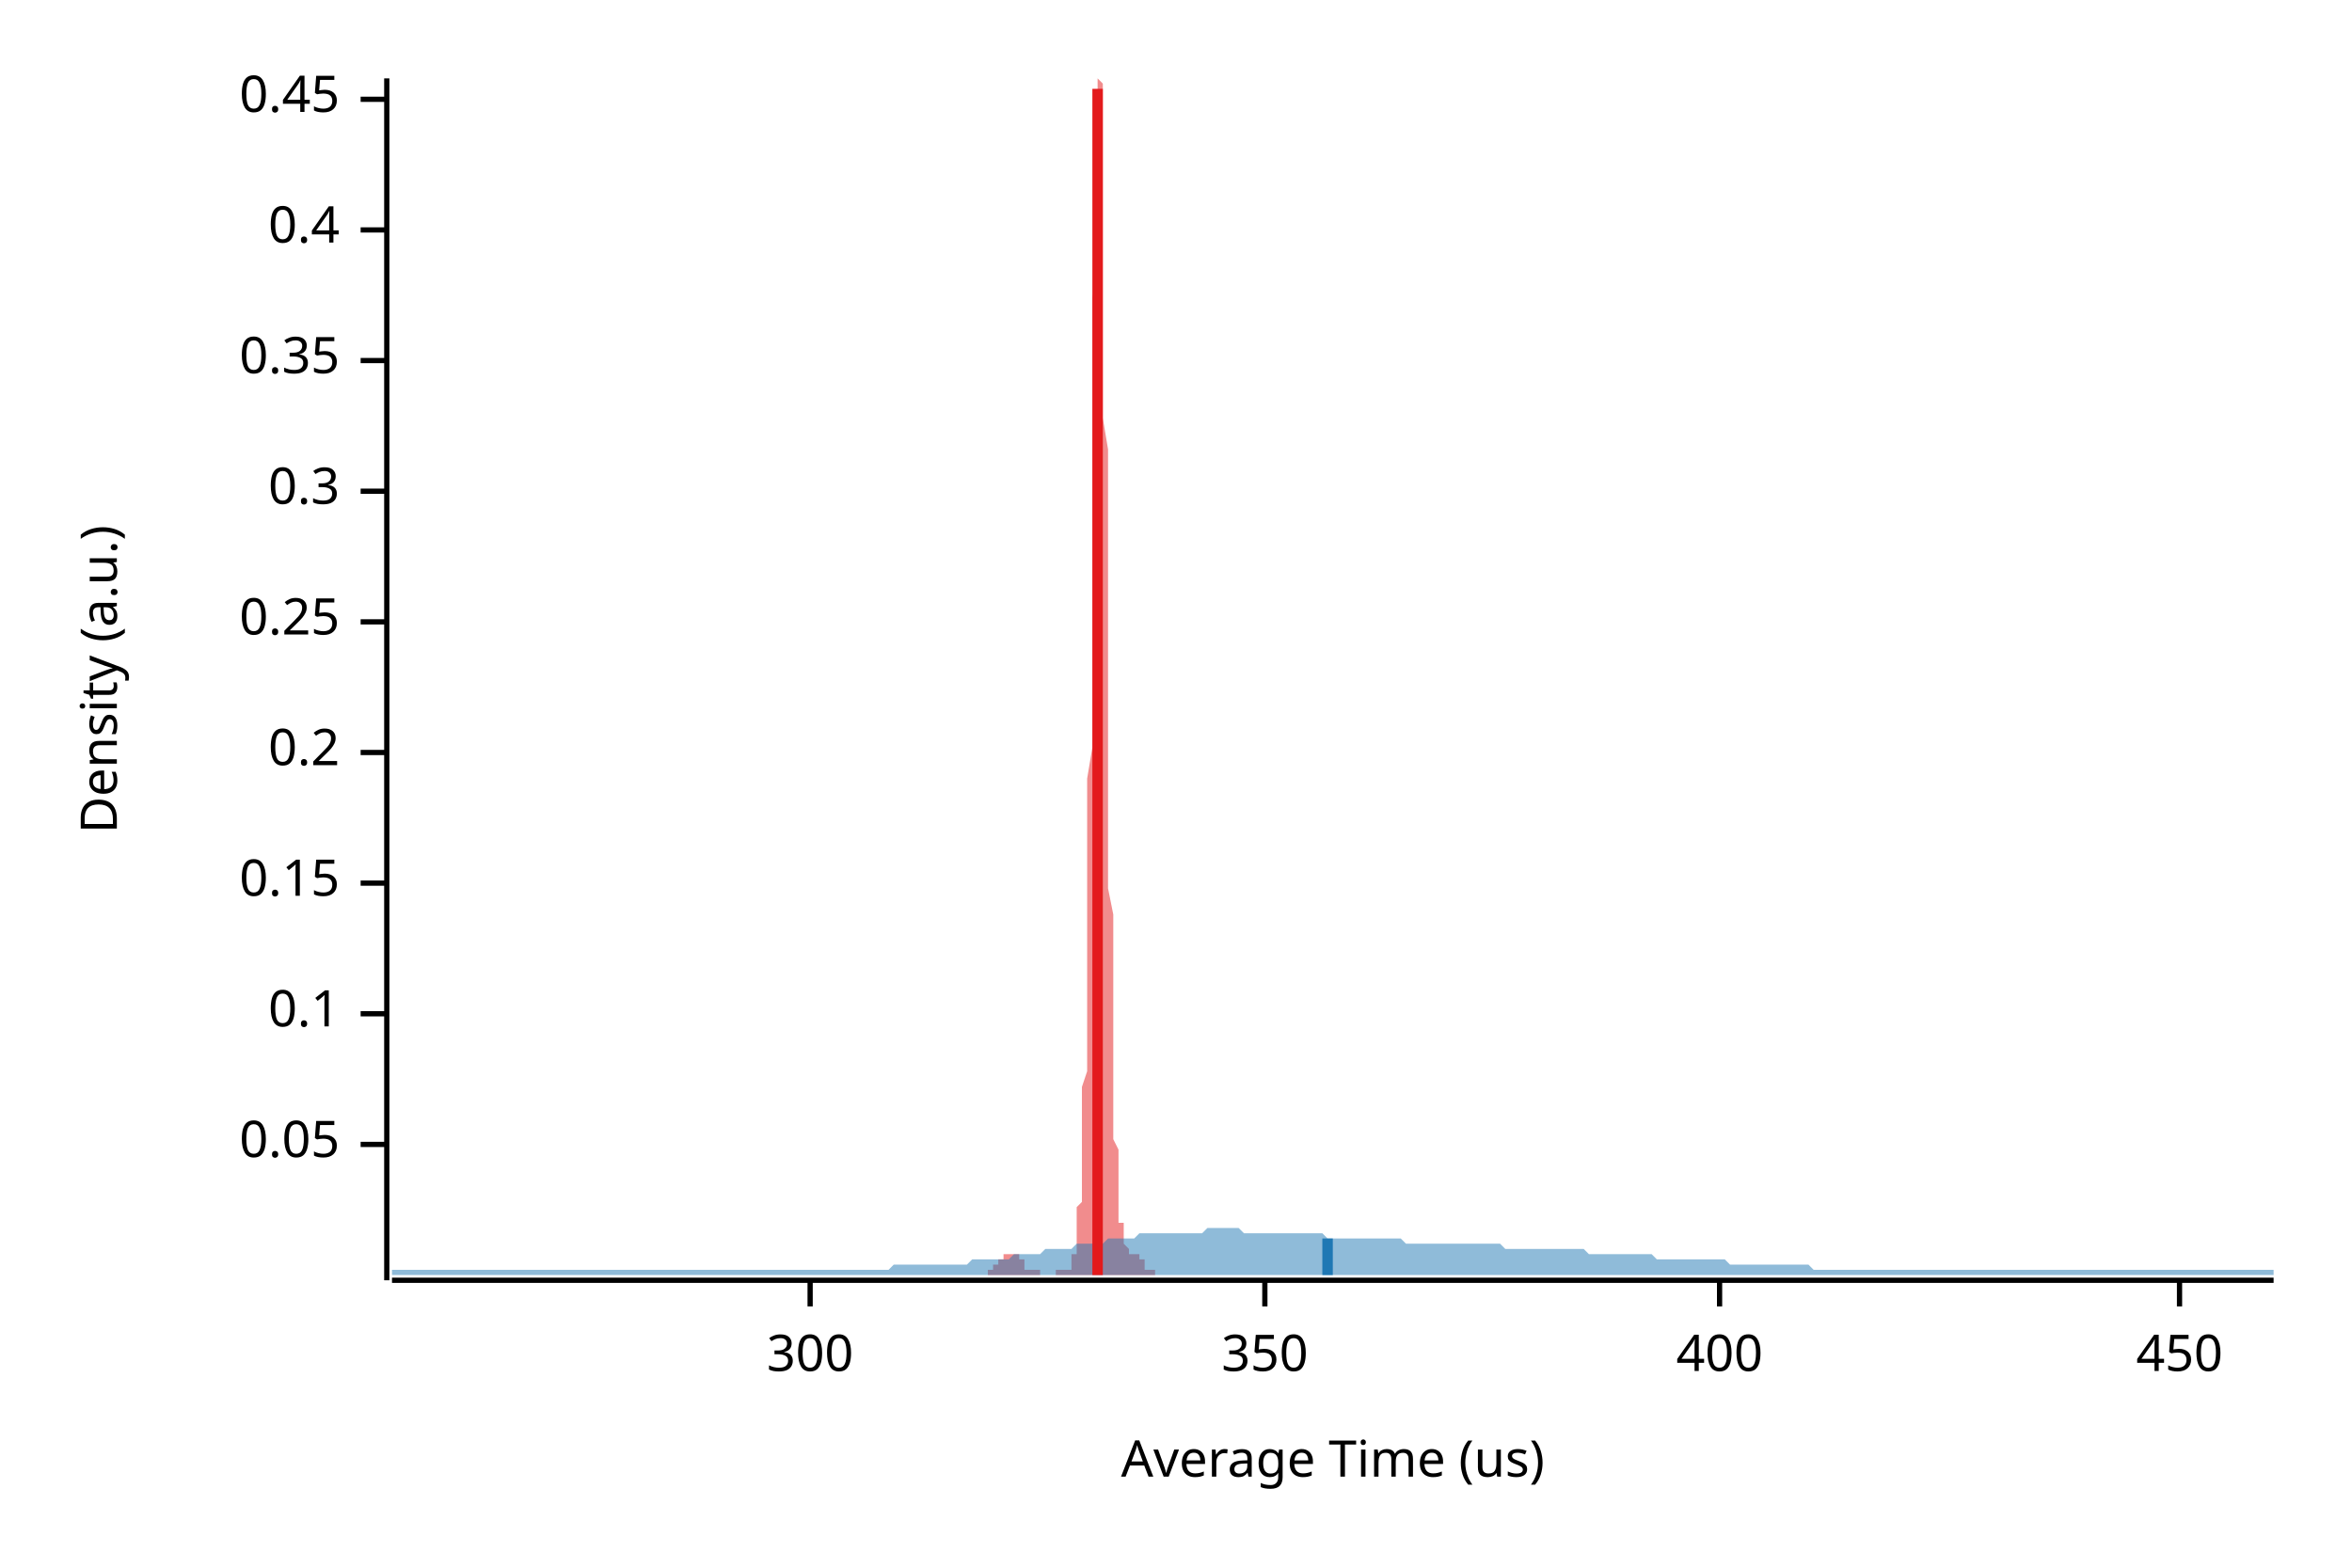
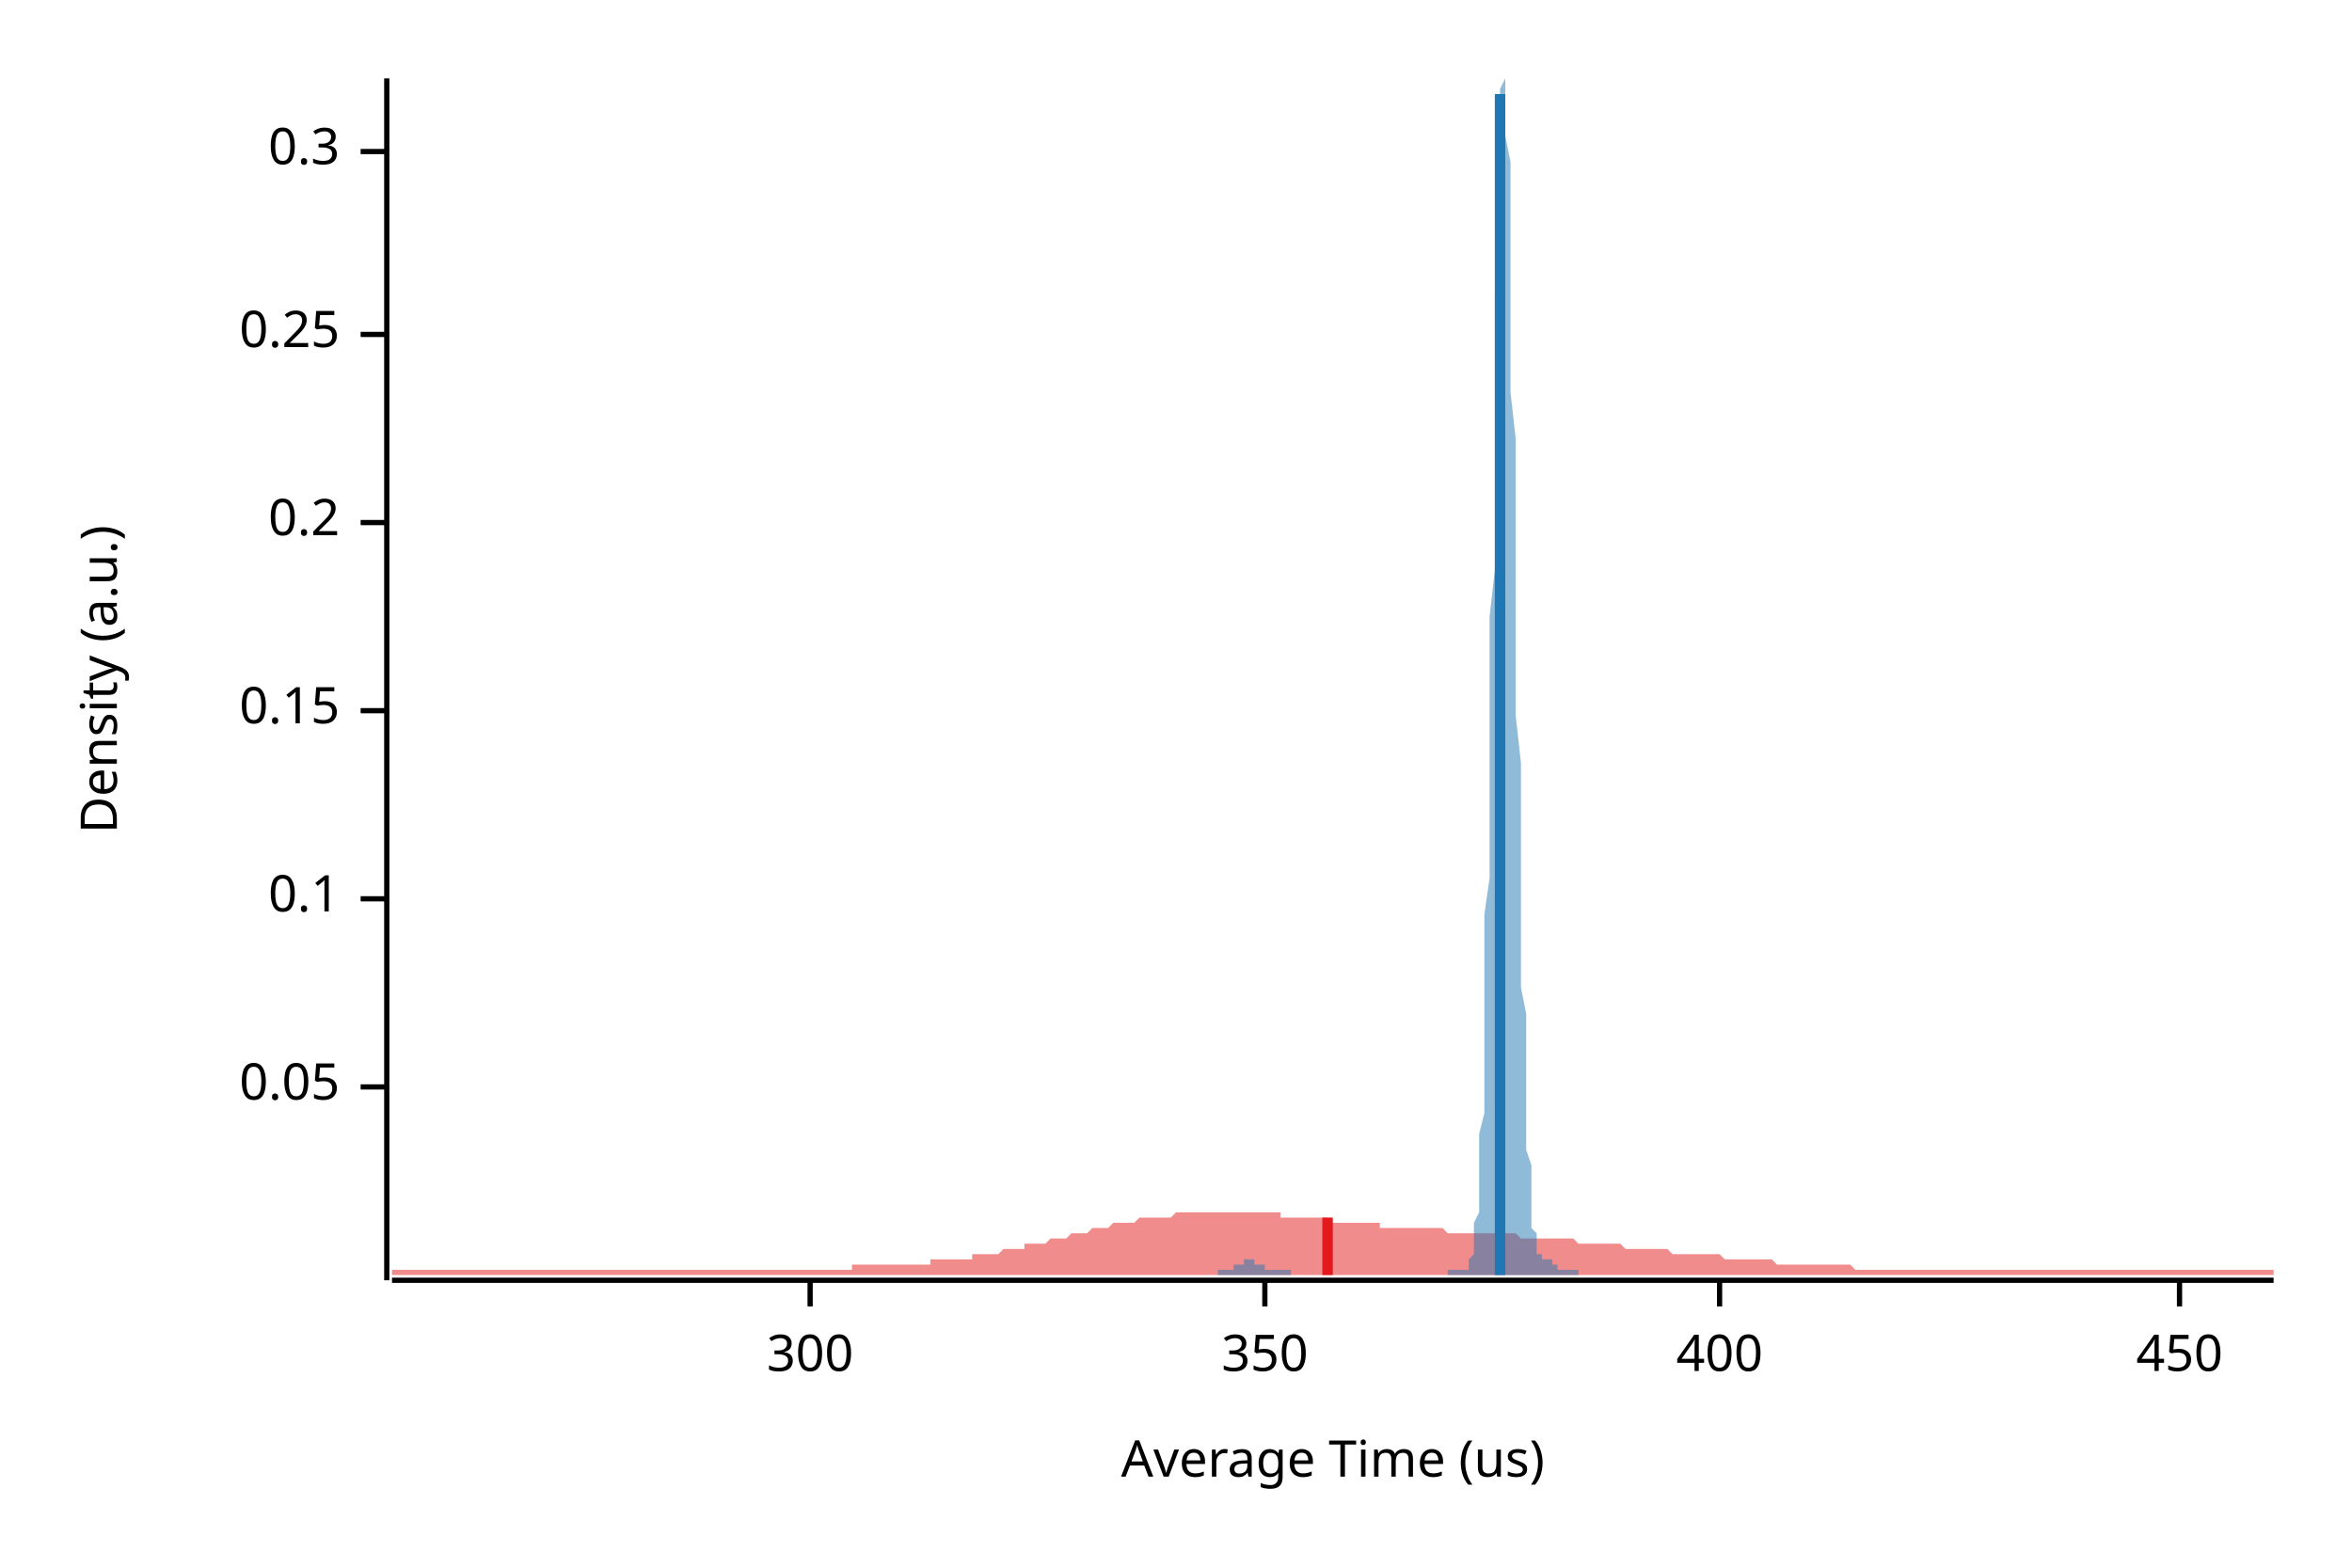
<svg xmlns="http://www.w3.org/2000/svg" width="450" height="300" viewBox="0 0 450 300">
  <text x="15" y="130" dy="0.76em" text-anchor="middle" font-family="sans-serif" font-size="9.677" opacity="1" fill="#000000" transform="rotate(270, 15, 130)">
Density (a.u.)
</text>
  <text x="255" y="285" dy="-0.5ex" text-anchor="middle" font-family="sans-serif" font-size="9.677" opacity="1" fill="#000000">
Average Time (us)
</text>
  <polyline fill="none" opacity="1" stroke="#000000" stroke-width="1" points="74,15 74,245 " />
-   <text x="65" y="219" dy="0.5ex" text-anchor="end" font-family="sans-serif" font-size="9.677" opacity="1" fill="#000000">
+   <text x="65" y="208" dy="0.5ex" text-anchor="end" font-family="sans-serif" font-size="9.677" opacity="1" fill="#000000">
0.05
</text>
-   <polyline fill="none" opacity="1" stroke="#000000" stroke-width="1" points="69,219 74,219 " />
-   <text x="65" y="194" dy="0.5ex" text-anchor="end" font-family="sans-serif" font-size="9.677" opacity="1" fill="#000000">
+   <polyline fill="none" opacity="1" stroke="#000000" stroke-width="1" points="69,208 74,208 " />
+   <text x="65" y="172" dy="0.5ex" text-anchor="end" font-family="sans-serif" font-size="9.677" opacity="1" fill="#000000">
0.1
</text>
-   <polyline fill="none" opacity="1" stroke="#000000" stroke-width="1" points="69,194 74,194 " />
-   <text x="65" y="169" dy="0.5ex" text-anchor="end" font-family="sans-serif" font-size="9.677" opacity="1" fill="#000000">
+   <polyline fill="none" opacity="1" stroke="#000000" stroke-width="1" points="69,172 74,172 " />
+   <text x="65" y="136" dy="0.5ex" text-anchor="end" font-family="sans-serif" font-size="9.677" opacity="1" fill="#000000">
0.15
</text>
-   <polyline fill="none" opacity="1" stroke="#000000" stroke-width="1" points="69,169 74,169 " />
-   <text x="65" y="144" dy="0.5ex" text-anchor="end" font-family="sans-serif" font-size="9.677" opacity="1" fill="#000000">
+   <polyline fill="none" opacity="1" stroke="#000000" stroke-width="1" points="69,136 74,136 " />
+   <text x="65" y="100" dy="0.5ex" text-anchor="end" font-family="sans-serif" font-size="9.677" opacity="1" fill="#000000">
0.2
</text>
-   <polyline fill="none" opacity="1" stroke="#000000" stroke-width="1" points="69,144 74,144 " />
-   <text x="65" y="119" dy="0.5ex" text-anchor="end" font-family="sans-serif" font-size="9.677" opacity="1" fill="#000000">
+   <polyline fill="none" opacity="1" stroke="#000000" stroke-width="1" points="69,100 74,100 " />
+   <text x="65" y="64" dy="0.5ex" text-anchor="end" font-family="sans-serif" font-size="9.677" opacity="1" fill="#000000">
0.25
</text>
-   <polyline fill="none" opacity="1" stroke="#000000" stroke-width="1" points="69,119 74,119 " />
-   <text x="65" y="94" dy="0.5ex" text-anchor="end" font-family="sans-serif" font-size="9.677" opacity="1" fill="#000000">
+   <polyline fill="none" opacity="1" stroke="#000000" stroke-width="1" points="69,64 74,64 " />
+   <text x="65" y="29" dy="0.5ex" text-anchor="end" font-family="sans-serif" font-size="9.677" opacity="1" fill="#000000">
0.3
</text>
-   <polyline fill="none" opacity="1" stroke="#000000" stroke-width="1" points="69,94 74,94 " />
-   <text x="65" y="69" dy="0.5ex" text-anchor="end" font-family="sans-serif" font-size="9.677" opacity="1" fill="#000000">
- 0.35
- </text>
-   <polyline fill="none" opacity="1" stroke="#000000" stroke-width="1" points="69,69 74,69 " />
-   <text x="65" y="44" dy="0.5ex" text-anchor="end" font-family="sans-serif" font-size="9.677" opacity="1" fill="#000000">
- 0.4
- </text>
-   <polyline fill="none" opacity="1" stroke="#000000" stroke-width="1" points="69,44 74,44 " />
-   <text x="65" y="19" dy="0.5ex" text-anchor="end" font-family="sans-serif" font-size="9.677" opacity="1" fill="#000000">
- 0.45
- </text>
-   <polyline fill="none" opacity="1" stroke="#000000" stroke-width="1" points="69,19 74,19 " />
+   <polyline fill="none" opacity="1" stroke="#000000" stroke-width="1" points="69,29 74,29 " />
  <polyline fill="none" opacity="1" stroke="#000000" stroke-width="1" points="75,245 435,245 " />
  <text x="155" y="255" dy="0.76em" text-anchor="middle" font-family="sans-serif" font-size="9.677" opacity="1" fill="#000000">
300
</text>
  <polyline fill="none" opacity="1" stroke="#000000" stroke-width="1" points="155,245 155,250 " />
  <text x="242" y="255" dy="0.76em" text-anchor="middle" font-family="sans-serif" font-size="9.677" opacity="1" fill="#000000">
350
</text>
  <polyline fill="none" opacity="1" stroke="#000000" stroke-width="1" points="242,245 242,250 " />
  <text x="329" y="255" dy="0.76em" text-anchor="middle" font-family="sans-serif" font-size="9.677" opacity="1" fill="#000000">
400
</text>
  <polyline fill="none" opacity="1" stroke="#000000" stroke-width="1" points="329,245 329,250 " />
  <text x="417" y="255" dy="0.76em" text-anchor="middle" font-family="sans-serif" font-size="9.677" opacity="1" fill="#000000">
450
</text>
  <polyline fill="none" opacity="1" stroke="#000000" stroke-width="1" points="417,245 417,250 " />
-   <polygon opacity="0.5" fill="#E31A1C" points="189,243 189,243 189,243 189,243 189,243 189,243 189,243 189,243 189,243 189,243 189,243 189,243 189,243 189,243 189,243 190,243 190,243 190,243 190,243 190,243 190,243 190,243 190,243 190,243 190,243 190,243 190,243 190,243 190,242 190,242 190,242 191,242 191,242 191,242 191,242 191,242 191,242 191,242 191,241 191,241 191,241 191,241 191,241 191,241 191,241 191,241 192,241 192,241 192,241 192,240 192,240 192,240 192,240 192,240 192,240 192,240 192,240 192,240 192,240 192,240 192,240 193,240 193,240 193,240 193,240 193,240 193,240 193,240 193,240 193,240 193,240 193,240 193,240 193,240 193,240 193,240 194,240 194,240 194,240 194,240 194,240 194,240 194,240 194,240 194,240 194,240 194,240 194,240 194,240 194,240 194,240 194,240 195,240 195,240 195,240 195,240 195,240 195,241 195,241 195,241 195,241 195,241 195,241 195,241 195,241 195,241 195,241 196,241 196,242 196,242 196,242 196,242 196,242 196,242 196,242 196,242 196,242 196,242 196,243 196,243 196,243 196,243 197,243 197,243 197,243 197,243 197,243 197,243 197,243 197,243 197,243 197,243 197,243 197,243 197,243 197,243 197,243 198,243 198,243 198,243 198,243 198,243 198,243 198,243 198,243 198,243 198,243 198,243 198,243 198,243 198,243 198,243 198,243 199,243 199,243 199,243 199,243 199,243 199,243 199,243 199,243 199,243 199,243 199,244 199,244 199,244 199,244 199,244 200,244 200,244 200,244 200,244 200,244 200,244 200,244 200,244 200,244 200,244 200,244 200,244 200,244 200,244 200,244 201,244 201,244 201,244 201,244 201,244 201,244 201,244 201,244 201,244 201,244 201,244 201,244 201,244 201,244 201,244 202,244 202,244 202,244 202,244 202,244 202,244 202,244 202,244 202,244 202,244 202,244 202,244 202,243 202,243 202,243 202,243 203,243 203,243 203,243 203,243 203,243 203,243 203,243 203,243 203,243 203,243 203,243 203,243 203,243 203,243 203,243 204,243 204,243 204,243 204,243 204,243 204,243 204,243 204,243 204,243 204,243 204,243 204,243 204,243 204,243 204,243 205,243 205,243 205,243 205,243 205,242 205,242 205,242 205,242 205,242 205,242 205,241 205,241 205,241 205,241 205,240 206,240 206,240 206,239 206,239 206,238 206,238 206,237 206,237 206,236 206,236 206,235 206,234 206,234 206,233 206,232 206,231 207,230 207,229 207,228 207,227 207,226 207,225 207,223 207,222 207,220 207,218 207,217 207,215 207,213 207,210 207,208 208,205 208,203 208,200 208,197 208,193 208,190 208,186 208,182 208,178 208,174 208,169 208,164 208,159 208,154 208,149 209,143 209,137 209,131 209,125 209,119 209,113 209,107 209,100 209,94 209,88 209,81 209,75 209,69 209,63 209,57 210,52 210,46 210,41 210,37 210,32 210,28 210,25 210,22 210,19 210,17 210,15 210,15 210,15 210,15 210,15 210,15 211,16 211,18 211,21 211,24 211,27 211,31 211,35 211,40 211,45 211,50 211,56 211,61 211,67 211,74 211,80 212,86 212,93 212,99 212,106 212,112 212,119 212,125 212,131 212,137 212,143 212,149 212,154 212,160 212,165 212,170 213,175 213,179 213,183 213,187 213,191 213,195 213,198 213,201 213,204 213,207 213,210 213,212 213,214 213,216 213,218 214,220 214,221 214,223 214,224 214,225 214,226 214,228 214,228 214,229 214,230 214,231 214,231 214,232 214,233 214,233 214,234 215,234 215,235 215,235 215,235 215,236 215,236 215,236 215,237 215,237 215,237 215,237 215,238 215,238 215,238 215,238 216,239 216,239 216,239 216,239 216,239 216,239 216,240 216,240 216,240 216,240 216,240 216,240 216,240 216,240 216,240 217,240 217,240 217,240 217,240 217,240 217,240 217,240 217,240 217,240 217,240 217,240 217,240 217,240 217,240 217,240 218,240 218,240 218,240 218,240 218,240 218,240 218,240 218,240 218,241 218,241 218,241 218,241 218,241 218,241 218,241 219,241 219,241 219,241 219,241 219,241 219,242 219,242 219,242 219,242 219,242 219,242 219,242 219,242 219,242 219,242 219,243 220,243 220,243 220,243 220,243 220,243 220,243 220,243 220,243 220,243 220,243 220,243 220,243 220,243 220,243 220,243 221,243 221,243 221,243 221,243 221,243 221,243 221,243 221,243 221,243 221,243 221,243 221,243 221,244 189,244 " />
-   <polygon opacity="0.5" fill="#1F78B4" points="75,243 75,243 76,243 77,243 77,243 78,243 79,243 80,243 80,243 81,243 82,243 82,243 83,243 84,243 85,243 85,243 86,243 87,243 87,243 88,243 89,243 90,243 90,243 91,243 92,243 93,243 93,243 94,243 95,243 95,243 96,243 97,243 98,243 98,243 99,243 100,243 100,243 101,243 102,243 103,243 103,243 104,243 105,243 106,243 106,243 107,243 108,243 108,243 109,243 110,243 111,243 111,243 112,243 113,243 113,243 114,243 115,243 116,243 116,243 117,243 118,243 119,243 119,243 120,243 121,243 121,243 122,243 123,243 124,243 124,243 125,243 126,243 126,243 127,243 128,243 129,243 129,243 130,243 131,243 131,243 132,243 133,243 134,243 134,243 135,243 136,243 137,243 137,243 138,243 139,243 139,243 140,243 141,243 142,243 142,243 143,243 144,243 144,243 145,243 146,243 147,243 147,243 148,243 149,243 150,243 150,243 151,243 152,243 152,243 153,243 154,243 155,243 155,243 156,243 157,243 157,243 158,243 159,243 160,243 160,243 161,243 162,243 163,243 163,243 164,243 165,243 165,243 166,243 167,243 168,243 168,243 169,243 170,243 170,243 171,242 172,242 173,242 173,242 174,242 175,242 176,242 176,242 177,242 178,242 178,242 179,242 180,242 181,242 181,242 182,242 183,242 183,242 184,242 185,242 186,241 186,241 187,241 188,241 188,241 189,241 190,241 191,241 191,241 192,241 193,241 194,240 194,240 195,240 196,240 196,240 197,240 198,240 199,240 199,240 200,239 201,239 201,239 202,239 203,239 204,239 204,239 205,239 206,238 207,238 207,238 208,238 209,238 209,238 210,238 211,238 212,237 212,237 213,237 214,237 214,237 215,237 216,237 217,237 217,237 218,236 219,236 220,236 220,236 221,236 222,236 222,236 223,236 224,236 225,236 225,236 226,236 227,236 227,236 228,236 229,236 230,236 230,236 231,235 232,235 232,235 233,235 234,235 235,235 235,235 236,235 237,235 238,236 238,236 239,236 240,236 240,236 241,236 242,236 243,236 243,236 244,236 245,236 245,236 246,236 247,236 248,236 248,236 249,236 250,236 251,236 251,236 252,236 253,236 253,236 254,237 255,237 256,237 256,237 257,237 258,237 258,237 259,237 260,237 261,237 261,237 262,237 263,237 264,237 264,237 265,237 266,237 266,237 267,237 268,237 269,238 269,238 270,238 271,238 271,238 272,238 273,238 274,238 274,238 275,238 276,238 277,238 277,238 278,238 279,238 279,238 280,238 281,238 282,238 282,238 283,238 284,238 284,238 285,238 286,238 287,238 287,238 288,239 289,239 289,239 290,239 291,239 292,239 292,239 293,239 294,239 295,239 295,239 296,239 297,239 297,239 298,239 299,239 300,239 300,239 301,239 302,239 302,239 303,239 304,240 305,240 305,240 306,240 307,240 308,240 308,240 309,240 310,240 310,240 311,240 312,240 313,240 313,240 314,240 315,240 315,240 316,240 317,241 318,241 318,241 319,241 320,241 321,241 321,241 322,241 323,241 323,241 324,241 325,241 326,241 326,241 327,241 328,241 328,241 329,241 330,241 331,242 331,242 332,242 333,242 333,242 334,242 335,242 336,242 336,242 337,242 338,242 339,242 339,242 340,242 341,242 341,242 342,242 343,242 344,242 344,242 345,242 346,242 346,242 347,243 348,243 349,243 349,243 350,243 351,243 352,243 352,243 353,243 354,243 354,243 355,243 356,243 357,243 357,243 358,243 359,243 359,243 360,243 361,243 362,243 362,243 363,243 364,243 365,243 365,243 366,243 367,243 367,243 368,243 369,243 370,243 370,243 371,243 372,243 372,243 373,243 374,243 375,243 375,243 376,243 377,243 378,243 378,243 379,243 380,243 380,243 381,243 382,243 383,243 383,243 384,243 385,243 385,243 386,243 387,243 388,243 388,243 389,243 390,243 390,243 391,243 392,243 393,243 393,243 394,243 395,243 396,243 396,243 397,243 398,243 398,243 399,243 400,243 401,243 401,243 402,243 403,243 403,243 404,243 405,243 406,243 406,243 407,243 408,243 409,243 409,243 410,243 411,243 411,243 412,243 413,243 414,243 414,243 415,243 416,243 416,243 417,243 418,243 419,243 419,243 420,243 421,243 422,243 422,243 423,243 424,243 424,243 425,243 426,243 427,243 427,243 428,243 429,243 429,243 430,243 431,243 432,243 432,243 433,243 434,243 435,243 435,244 75,244 " />
-   <polyline fill="none" opacity="1" stroke="#E31A1C" stroke-width="2" points="210,244 210,17 " />
-   <polyline fill="none" opacity="1" stroke="#1F78B4" stroke-width="2" points="254,244 254,237 " />
+   <polygon opacity="0.5" fill="#E31A1C" points="75,243 75,243 76,243 77,243 77,243 78,243 79,243 80,243 80,243 81,243 82,243 82,243 83,243 84,243 85,243 85,243 86,243 87,243 87,243 88,243 89,243 90,243 90,243 91,243 92,243 93,243 93,243 94,243 95,243 95,243 96,243 97,243 98,243 98,243 99,243 100,243 100,243 101,243 102,243 103,243 103,243 104,243 105,243 106,243 106,243 107,243 108,243 108,243 109,243 110,243 111,243 111,243 112,243 113,243 113,243 114,243 115,243 116,243 116,243 117,243 118,243 119,243 119,243 120,243 121,243 121,243 122,243 123,243 124,243 124,243 125,243 126,243 126,243 127,243 128,243 129,243 129,243 130,243 131,243 131,243 132,243 133,243 134,243 134,243 135,243 136,243 137,243 137,243 138,243 139,243 139,243 140,243 141,243 142,243 142,243 143,243 144,243 144,243 145,243 146,243 147,243 147,243 148,243 149,243 150,243 150,243 151,243 152,243 152,243 153,243 154,243 155,243 155,243 156,243 157,243 157,243 158,243 159,243 160,243 160,243 161,243 162,243 163,243 163,242 164,242 165,242 165,242 166,242 167,242 168,242 168,242 169,242 170,242 170,242 171,242 172,242 173,242 173,242 174,242 175,242 176,242 176,242 177,242 178,242 178,241 179,241 180,241 181,241 181,241 182,241 183,241 183,241 184,241 185,241 186,241 186,240 187,240 188,240 188,240 189,240 190,240 191,240 191,240 192,239 193,239 194,239 194,239 195,239 196,239 196,238 197,238 198,238 199,238 199,238 200,238 201,237 201,237 202,237 203,237 204,237 204,237 205,236 206,236 207,236 207,236 208,236 209,235 209,235 210,235 211,235 212,235 212,235 213,234 214,234 214,234 215,234 216,234 217,234 217,234 218,233 219,233 220,233 220,233 221,233 222,233 222,233 223,233 224,233 225,232 225,232 226,232 227,232 227,232 228,232 229,232 230,232 230,232 231,232 232,232 232,232 233,232 234,232 235,232 235,232 236,232 237,232 238,232 238,232 239,232 240,232 240,232 241,232 242,232 243,232 243,232 244,232 245,232 245,233 246,233 247,233 248,233 248,233 249,233 250,233 251,233 251,233 252,233 253,233 253,233 254,233 255,234 256,234 256,234 257,234 258,234 258,234 259,234 260,234 261,234 261,234 262,234 263,234 264,234 264,235 265,235 266,235 266,235 267,235 268,235 269,235 269,235 270,235 271,235 271,235 272,235 273,235 274,235 274,235 275,235 276,235 277,236 277,236 278,236 279,236 279,236 280,236 281,236 282,236 282,236 283,236 284,236 284,236 285,236 286,236 287,236 287,236 288,236 289,236 289,236 290,236 291,237 292,237 292,237 293,237 294,237 295,237 295,237 296,237 297,237 297,237 298,237 299,237 300,237 300,237 301,237 302,238 302,238 303,238 304,238 305,238 305,238 306,238 307,238 308,238 308,238 309,238 310,238 310,238 311,239 312,239 313,239 313,239 314,239 315,239 315,239 316,239 317,239 318,239 318,239 319,239 320,240 321,240 321,240 322,240 323,240 323,240 324,240 325,240 326,240 326,240 327,240 328,240 328,240 329,240 330,241 331,241 331,241 332,241 333,241 333,241 334,241 335,241 336,241 336,241 337,241 338,241 339,241 339,241 340,242 341,242 341,242 342,242 343,242 344,242 344,242 345,242 346,242 346,242 347,242 348,242 349,242 349,242 350,242 351,242 352,242 352,242 353,242 354,242 354,242 355,243 356,243 357,243 357,243 358,243 359,243 359,243 360,243 361,243 362,243 362,243 363,243 364,243 365,243 365,243 366,243 367,243 367,243 368,243 369,243 370,243 370,243 371,243 372,243 372,243 373,243 374,243 375,243 375,243 376,243 377,243 378,243 378,243 379,243 380,243 380,243 381,243 382,243 383,243 383,243 384,243 385,243 385,243 386,243 387,243 388,243 388,243 389,243 390,243 390,243 391,243 392,243 393,243 393,243 394,243 395,243 396,243 396,243 397,243 398,243 398,243 399,243 400,243 401,243 401,243 402,243 403,243 403,243 404,243 405,243 406,243 406,243 407,243 408,243 409,243 409,243 410,243 411,243 411,243 412,243 413,243 414,243 414,243 415,243 416,243 416,243 417,243 418,243 419,243 419,243 420,243 421,243 422,243 422,243 423,243 424,243 424,243 425,243 426,243 427,243 427,243 428,243 429,243 429,243 430,243 431,243 432,243 432,243 433,243 434,243 435,243 435,244 75,244 " />
+   <polygon opacity="0.5" fill="#1F78B4" points="233,243 233,243 233,243 233,243 233,243 233,243 234,243 234,243 234,243 234,243 234,243 234,243 234,243 235,243 235,243 235,243 235,243 235,243 235,243 235,243 236,243 236,243 236,243 236,243 236,243 236,243 236,242 237,242 237,242 237,242 237,242 237,242 237,242 237,242 237,242 238,242 238,242 238,241 238,241 238,241 238,241 238,241 239,241 239,241 239,241 239,241 239,241 239,241 239,241 240,241 240,241 240,241 240,241 240,241 240,241 240,242 241,242 241,242 241,242 241,242 241,242 241,242 241,242 241,242 242,242 242,242 242,243 242,243 242,243 242,243 242,243 243,243 243,243 243,243 243,243 243,243 243,243 243,243 244,243 244,243 244,243 244,243 244,243 244,243 244,243 245,243 245,243 245,243 245,243 245,243 245,243 245,243 246,243 246,243 246,243 246,243 246,243 246,243 246,243 246,243 247,243 247,243 247,243 247,243 247,243 247,243 247,244 248,244 248,244 248,244 248,244 248,244 248,244 248,244 249,244 249,244 249,244 249,244 249,244 249,244 249,244 250,244 250,244 250,244 250,244 250,244 250,244 250,244 250,244 251,244 251,244 251,244 251,244 251,244 251,244 251,244 252,244 252,244 252,244 252,244 252,244 252,244 252,244 253,244 253,244 253,244 253,244 253,244 253,244 253,244 254,244 254,244 254,244 254,244 254,244 254,244 254,244 254,244 255,244 255,244 255,244 255,244 255,244 255,244 255,244 256,244 256,244 256,244 256,244 256,244 256,244 256,244 257,244 257,244 257,244 257,244 257,244 257,244 257,244 258,244 258,244 258,244 258,244 258,244 258,244 258,244 258,244 259,244 259,244 259,244 259,244 259,244 259,244 259,244 260,244 260,244 260,244 260,244 260,244 260,244 260,244 261,244 261,244 261,244 261,244 261,244 261,244 261,244 262,244 262,244 262,244 262,244 262,244 262,244 262,244 263,244 263,244 263,244 263,244 263,244 263,244 263,244 263,244 264,244 264,244 264,244 264,244 264,244 264,244 264,244 265,244 265,244 265,244 265,244 265,244 265,244 265,244 266,244 266,244 266,244 266,244 266,244 266,244 266,244 267,244 267,244 267,244 267,244 267,244 267,244 267,244 267,244 268,244 268,244 268,244 268,244 268,244 268,244 268,244 269,244 269,244 269,244 269,244 269,244 269,244 269,244 270,244 270,244 270,244 270,244 270,244 270,244 270,244 271,244 271,244 271,244 271,244 271,244 271,244 271,244 271,244 272,244 272,244 272,244 272,244 272,244 272,244 272,244 273,244 273,244 273,244 273,244 273,244 273,244 273,244 274,244 274,244 274,244 274,244 274,244 274,244 274,244 275,244 275,244 275,244 275,244 275,244 275,244 275,244 276,244 276,244 276,244 276,244 276,244 276,244 276,244 276,244 277,244 277,244 277,244 277,244 277,243 277,243 277,243 278,243 278,243 278,243 278,243 278,243 278,243 278,243 279,243 279,243 279,243 279,243 279,243 279,243 279,243 280,243 280,243 280,243 280,243 280,243 280,243 280,243 280,243 281,243 281,243 281,242 281,242 281,242 281,241 281,241 282,240 282,240 282,239 282,238 282,237 282,235 282,234 283,232 283,230 283,228 283,226 283,223 283,220 283,217 284,213 284,209 284,204 284,199 284,194 284,188 284,181 284,175 285,168 285,160 285,152 285,144 285,135 285,127 285,118 286,109 286,100 286,91 286,82 286,73 286,65 286,56 287,49 287,42 287,35 287,30 287,25 287,21 287,17 288,15 288,15 288,15 288,15 288,16 288,18 288,22 288,26 289,31 289,37 289,43 289,51 289,58 289,66 289,75 290,84 290,93 290,102 290,111 290,120 290,129 290,137 291,146 291,154 291,162 291,169 291,176 291,183 291,189 292,194 292,200 292,205 292,209 292,213 292,217 292,220 293,223 293,225 293,228 293,230 293,231 293,233 293,234 293,235 294,236 294,237 294,238 294,238 294,239 294,239 294,240 295,240 295,240 295,240 295,240 295,241 295,241 295,241 296,241 296,241 296,241 296,241 296,241 296,241 296,241 297,241 297,241 297,241 297,242 297,242 297,242 297,242 297,242 298,242 298,242 298,242 298,242 298,242 298,243 298,243 299,243 299,243 299,243 299,243 299,243 299,243 299,243 300,243 300,243 300,243 300,243 300,243 300,243 300,243 301,243 301,243 301,243 301,243 301,243 301,243 301,243 301,243 302,243 302,243 302,244 233,244 " />
+   <polyline fill="none" opacity="1" stroke="#E31A1C" stroke-width="2" points="254,244 254,233 " />
+   <polyline fill="none" opacity="1" stroke="#1F78B4" stroke-width="2" points="287,244 287,18 " />
</svg>
